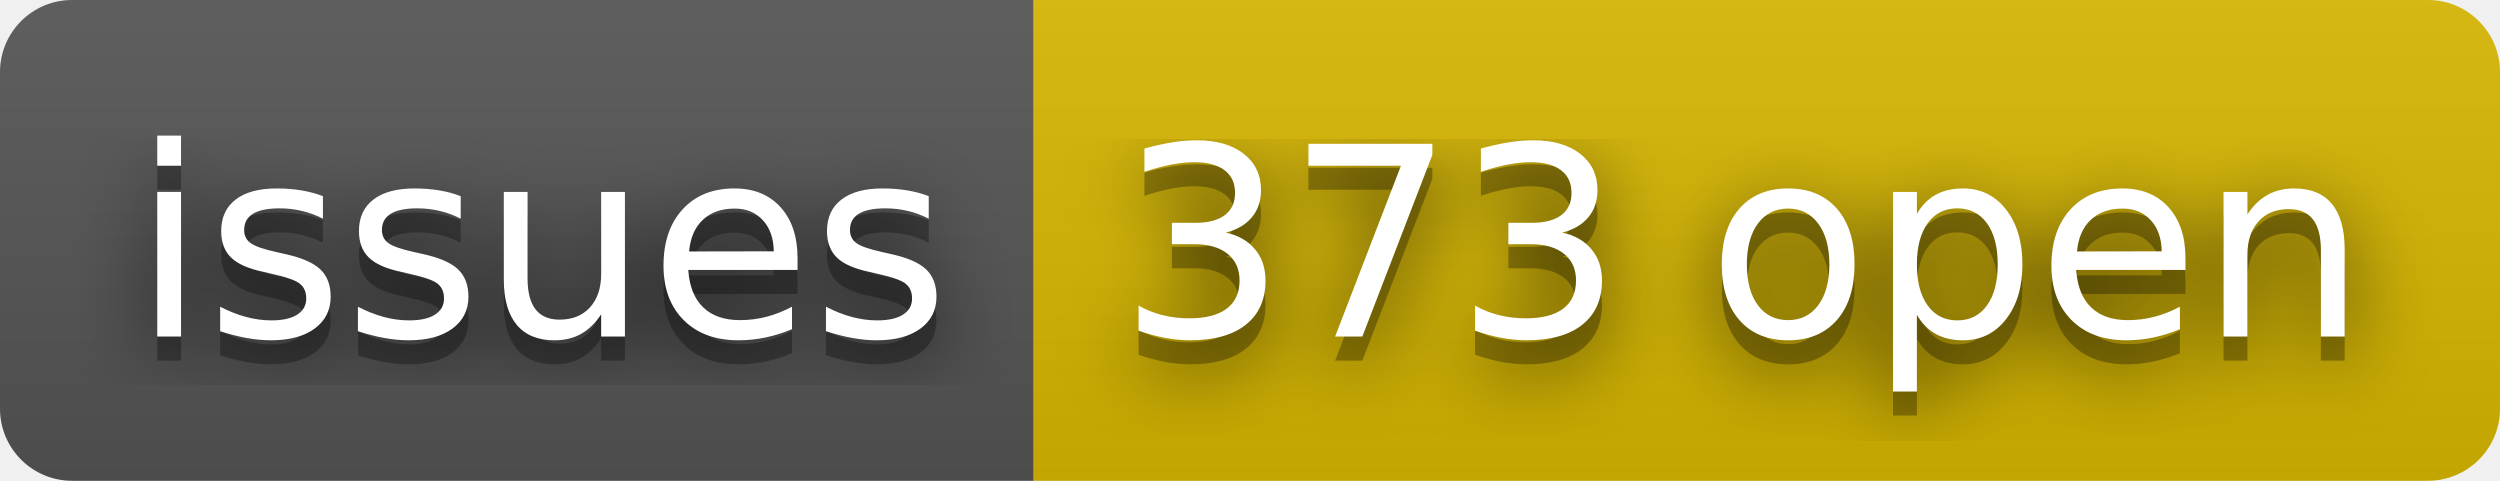
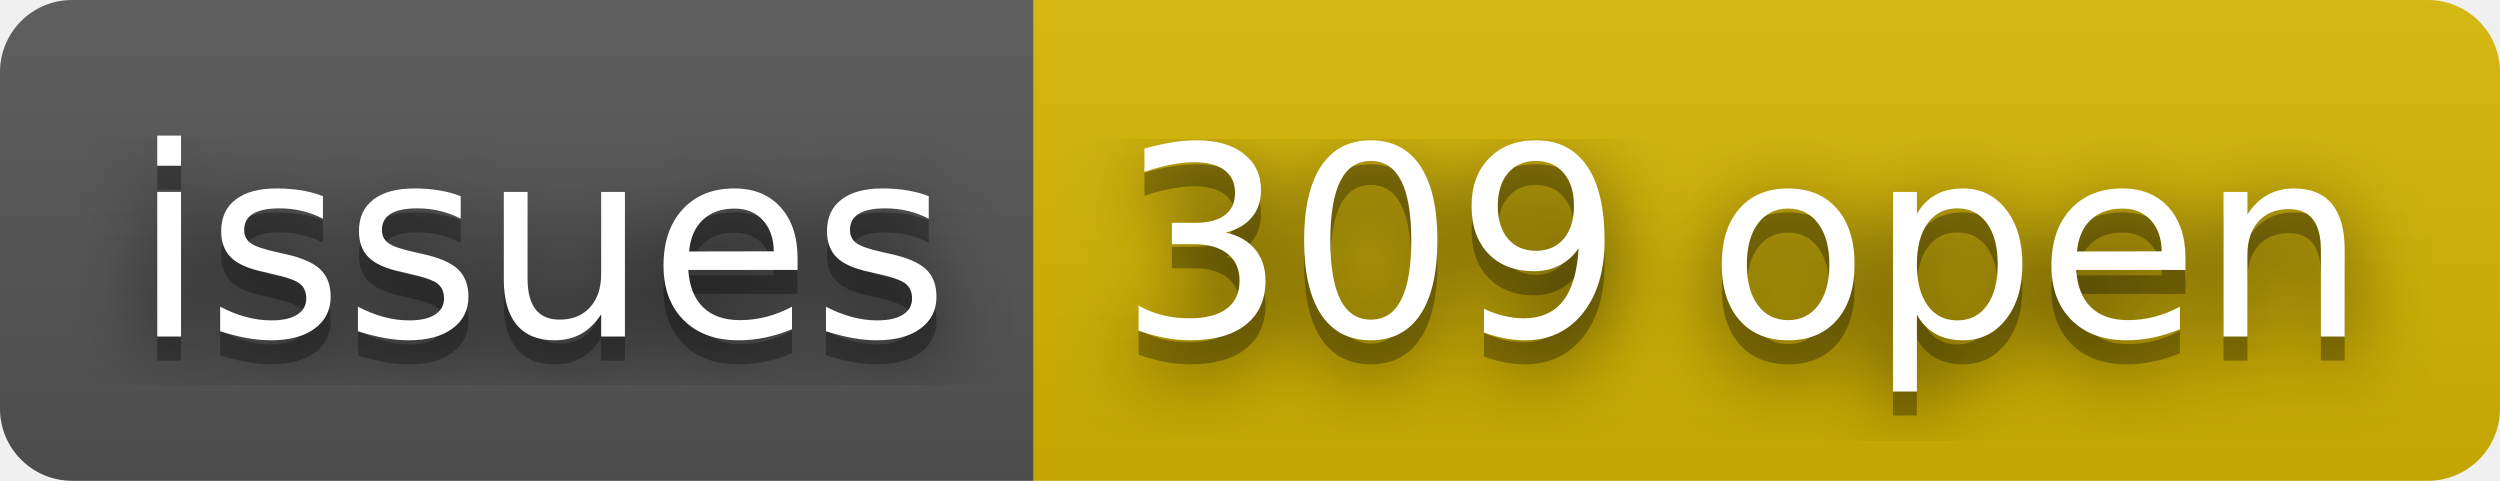
- <svg xmlns="http://www.w3.org/2000/svg" width="104" height="20" role="img" aria-label="issues: 373 open">
+ <svg xmlns="http://www.w3.org/2000/svg" width="104" height="20" role="img" aria-label="issues: 309 open">
  <filter id="blur">
    <feGaussianBlur stdDeviation="16" />
  </filter>
  <linearGradient id="s" x2="0" y2="100%">
    <stop offset="0" stop-color="#bbb" stop-opacity=".1" />
    <stop offset="1" stop-opacity=".1" />
  </linearGradient>
  <clipPath id="r">
    <rect width="104" height="20" rx="3" />
  </clipPath>
  <g clip-path="url(#r)">
    <rect width="43" height="20" fill="#555" />
    <rect x="43" width="61" height="20" fill="#d8b800" />
    <rect width="104" height="20" fill="url(#s)" />
  </g>
  <g fill="#fff" text-anchor="middle" font-family="Verdana,Geneva,DejaVu Sans,sans-serif" text-rendering="geometricPrecision" font-size="110">
    <g transform="scale(.1)">
      <g aria-hidden="true" fill="#010101">
        <text x="225" y="150" fill-opacity=".8" filter="url(#blur)" textLength="330">issues</text>
        <text x="225" y="150" fill-opacity=".3" textLength="330">issues</text>
      </g>
      <text x="225" y="140" textLength="330">issues</text>
    </g>
    <g transform="scale(.1)">
      <g aria-hidden="true" fill="#010101">
-         <text x="725" y="150" fill-opacity=".8" filter="url(#blur)" textLength="510">373 open</text>
-         <text x="725" y="150" fill-opacity=".3" textLength="510">373 open</text>
+         <text x="725" y="150" fill-opacity=".8" filter="url(#blur)" textLength="510">309 open</text>
+         <text x="725" y="150" fill-opacity=".3" textLength="510">309 open</text>
      </g>
-       <text x="725" y="140" textLength="510">373 open</text>
+       <text x="725" y="140" textLength="510">309 open</text>
    </g>
  </g>
</svg>
